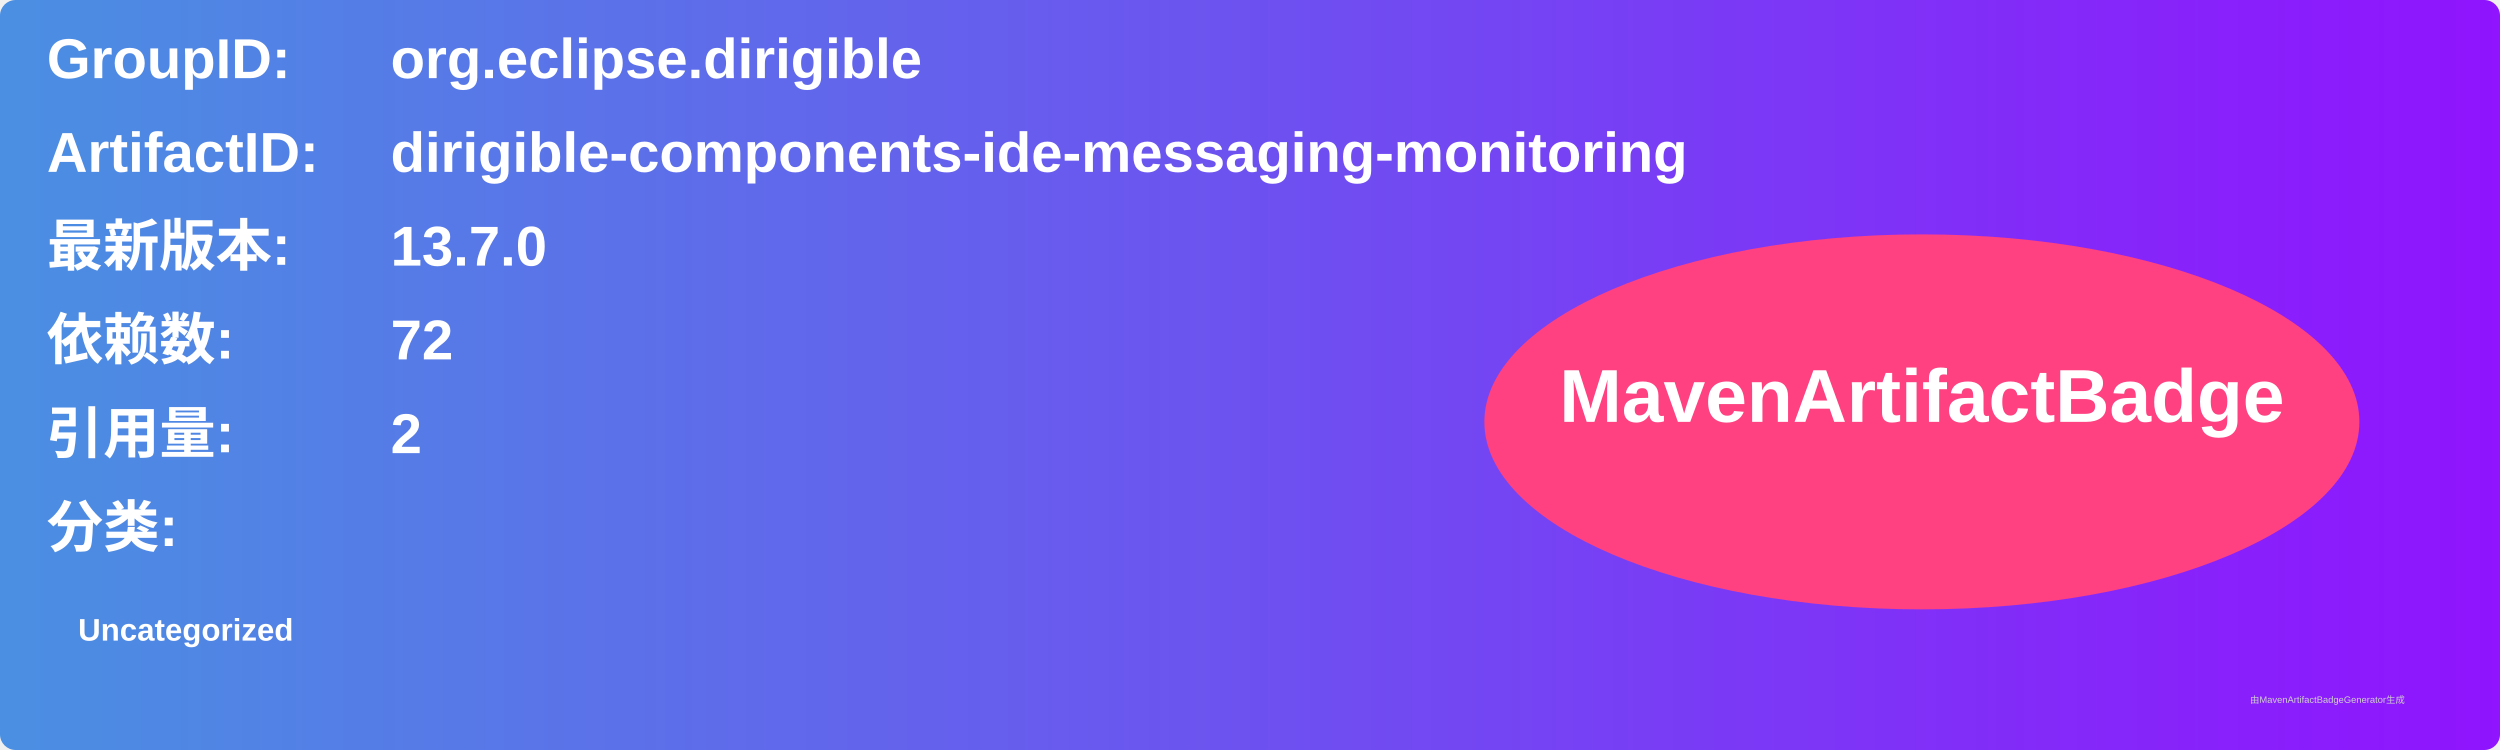
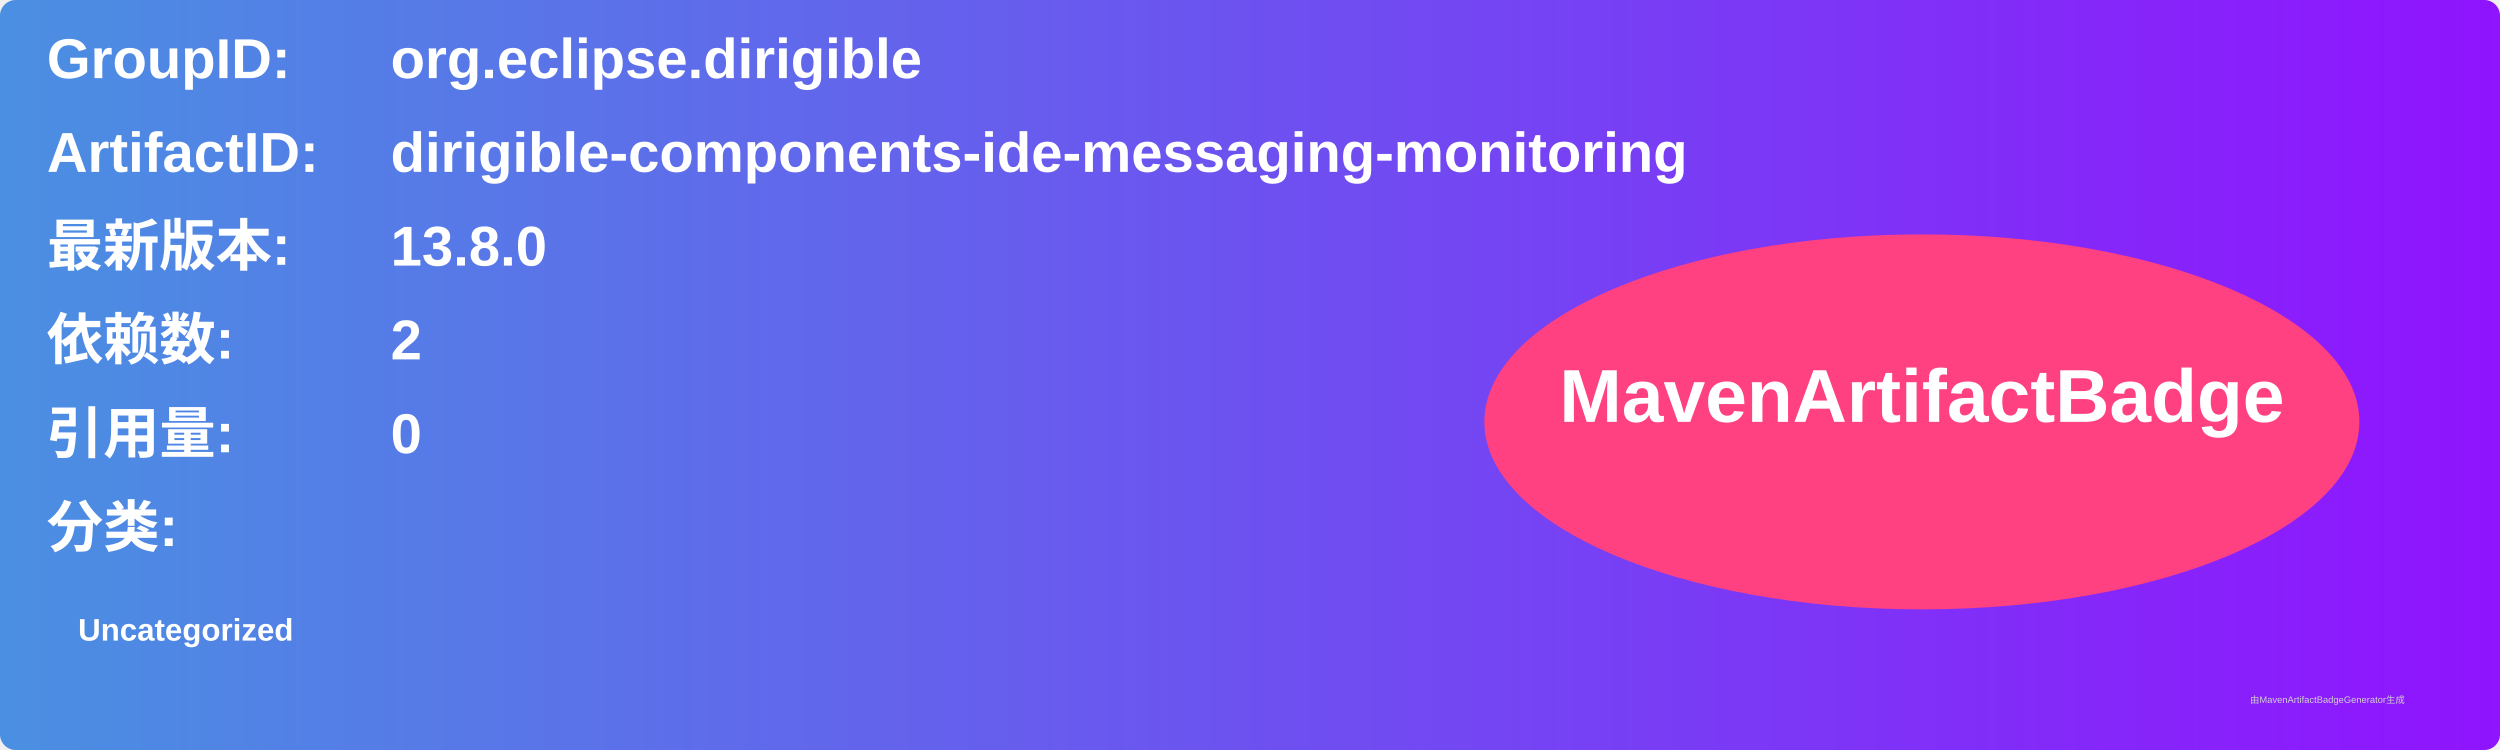
<svg xmlns="http://www.w3.org/2000/svg" width="800" height="240" viewBox="0 0 800 240">
  <linearGradient id="grad" x1="0%" y1="0%" x2="100%" y2="0%">
    <stop offset="0%" stop-color="#4a90e2" />
    <stop offset="100%" stop-color="#9013fe" />
  </linearGradient>
  <rect width="100%" height="100%" rx="5" ry="5" fill="url(#grad)" />
  <g transform="translate(15, 15)">
    <text x="0" y="10" font-family="Arial" font-size="18" fill="white" font-weight="bold" width="260">GroupID:</text>
    <text x="110" y="10" font-family="Arial" font-size="18" fill="white" font-weight="bold" width="460">org.eclipse.dirigible</text>
    <text x="0" y="40" font-family="Arial" font-size="18" fill="white" font-weight="bold" width="260">ArtifactID:</text>
    <text x="110" y="40" font-family="Arial" font-size="18" fill="white" font-weight="bold" width="460">dirigible-components-ide-messaging-monitoring</text>
    <text x="0" y="70" font-family="Arial" font-size="18" fill="white" font-weight="bold">最新版本:</text>
    <text x="110" y="70" font-family="Arial" font-size="18" fill="white" font-weight="bold">
-       <tspan font-weight="bold">13.7.0</tspan>
+       <tspan font-weight="bold">13.8.0</tspan>
    </text>
    <text x="0" y="100" font-family="Arial" font-size="18" fill="white" font-weight="bold">依赖数: </text>
    <text x="110" y="100" font-family="Arial" font-size="18" fill="white">
-       <tspan font-weight="bold">72</tspan>
+       <tspan font-weight="bold">2</tspan>
    </text>
    <text x="0" y="130" font-family="Arial" font-size="18" fill="white" font-weight="bold">引用量: </text>
    <text x="110" y="130" font-family="Arial" font-size="18" fill="white">
-       <tspan font-weight="bold">2</tspan>
+       <tspan font-weight="bold">0</tspan>
    </text>
    <text x="0" y="160" font-family="Arial" font-size="18" fill="white" font-weight="bold">分类:</text>
    <text x="10" y="190" font-family="Arial" font-size="10" fill="white">
      <tspan font-weight="bold">Uncategorized</tspan>
    </text>
    <ellipse cx="600" cy="120" rx="140" ry="60" fill="#ff4081" />
    <text x="600" y="120" text-anchor="middle" font-family="Arial" font-size="24" fill="white" font-weight="bold">MavenArtifactBadge</text>
  </g>
  <text x="720" y="225" font-family="Arial" font-size="3" fill="#d0d0d0">由MavenArtifactBadgeGenerator生成</text>
</svg>
